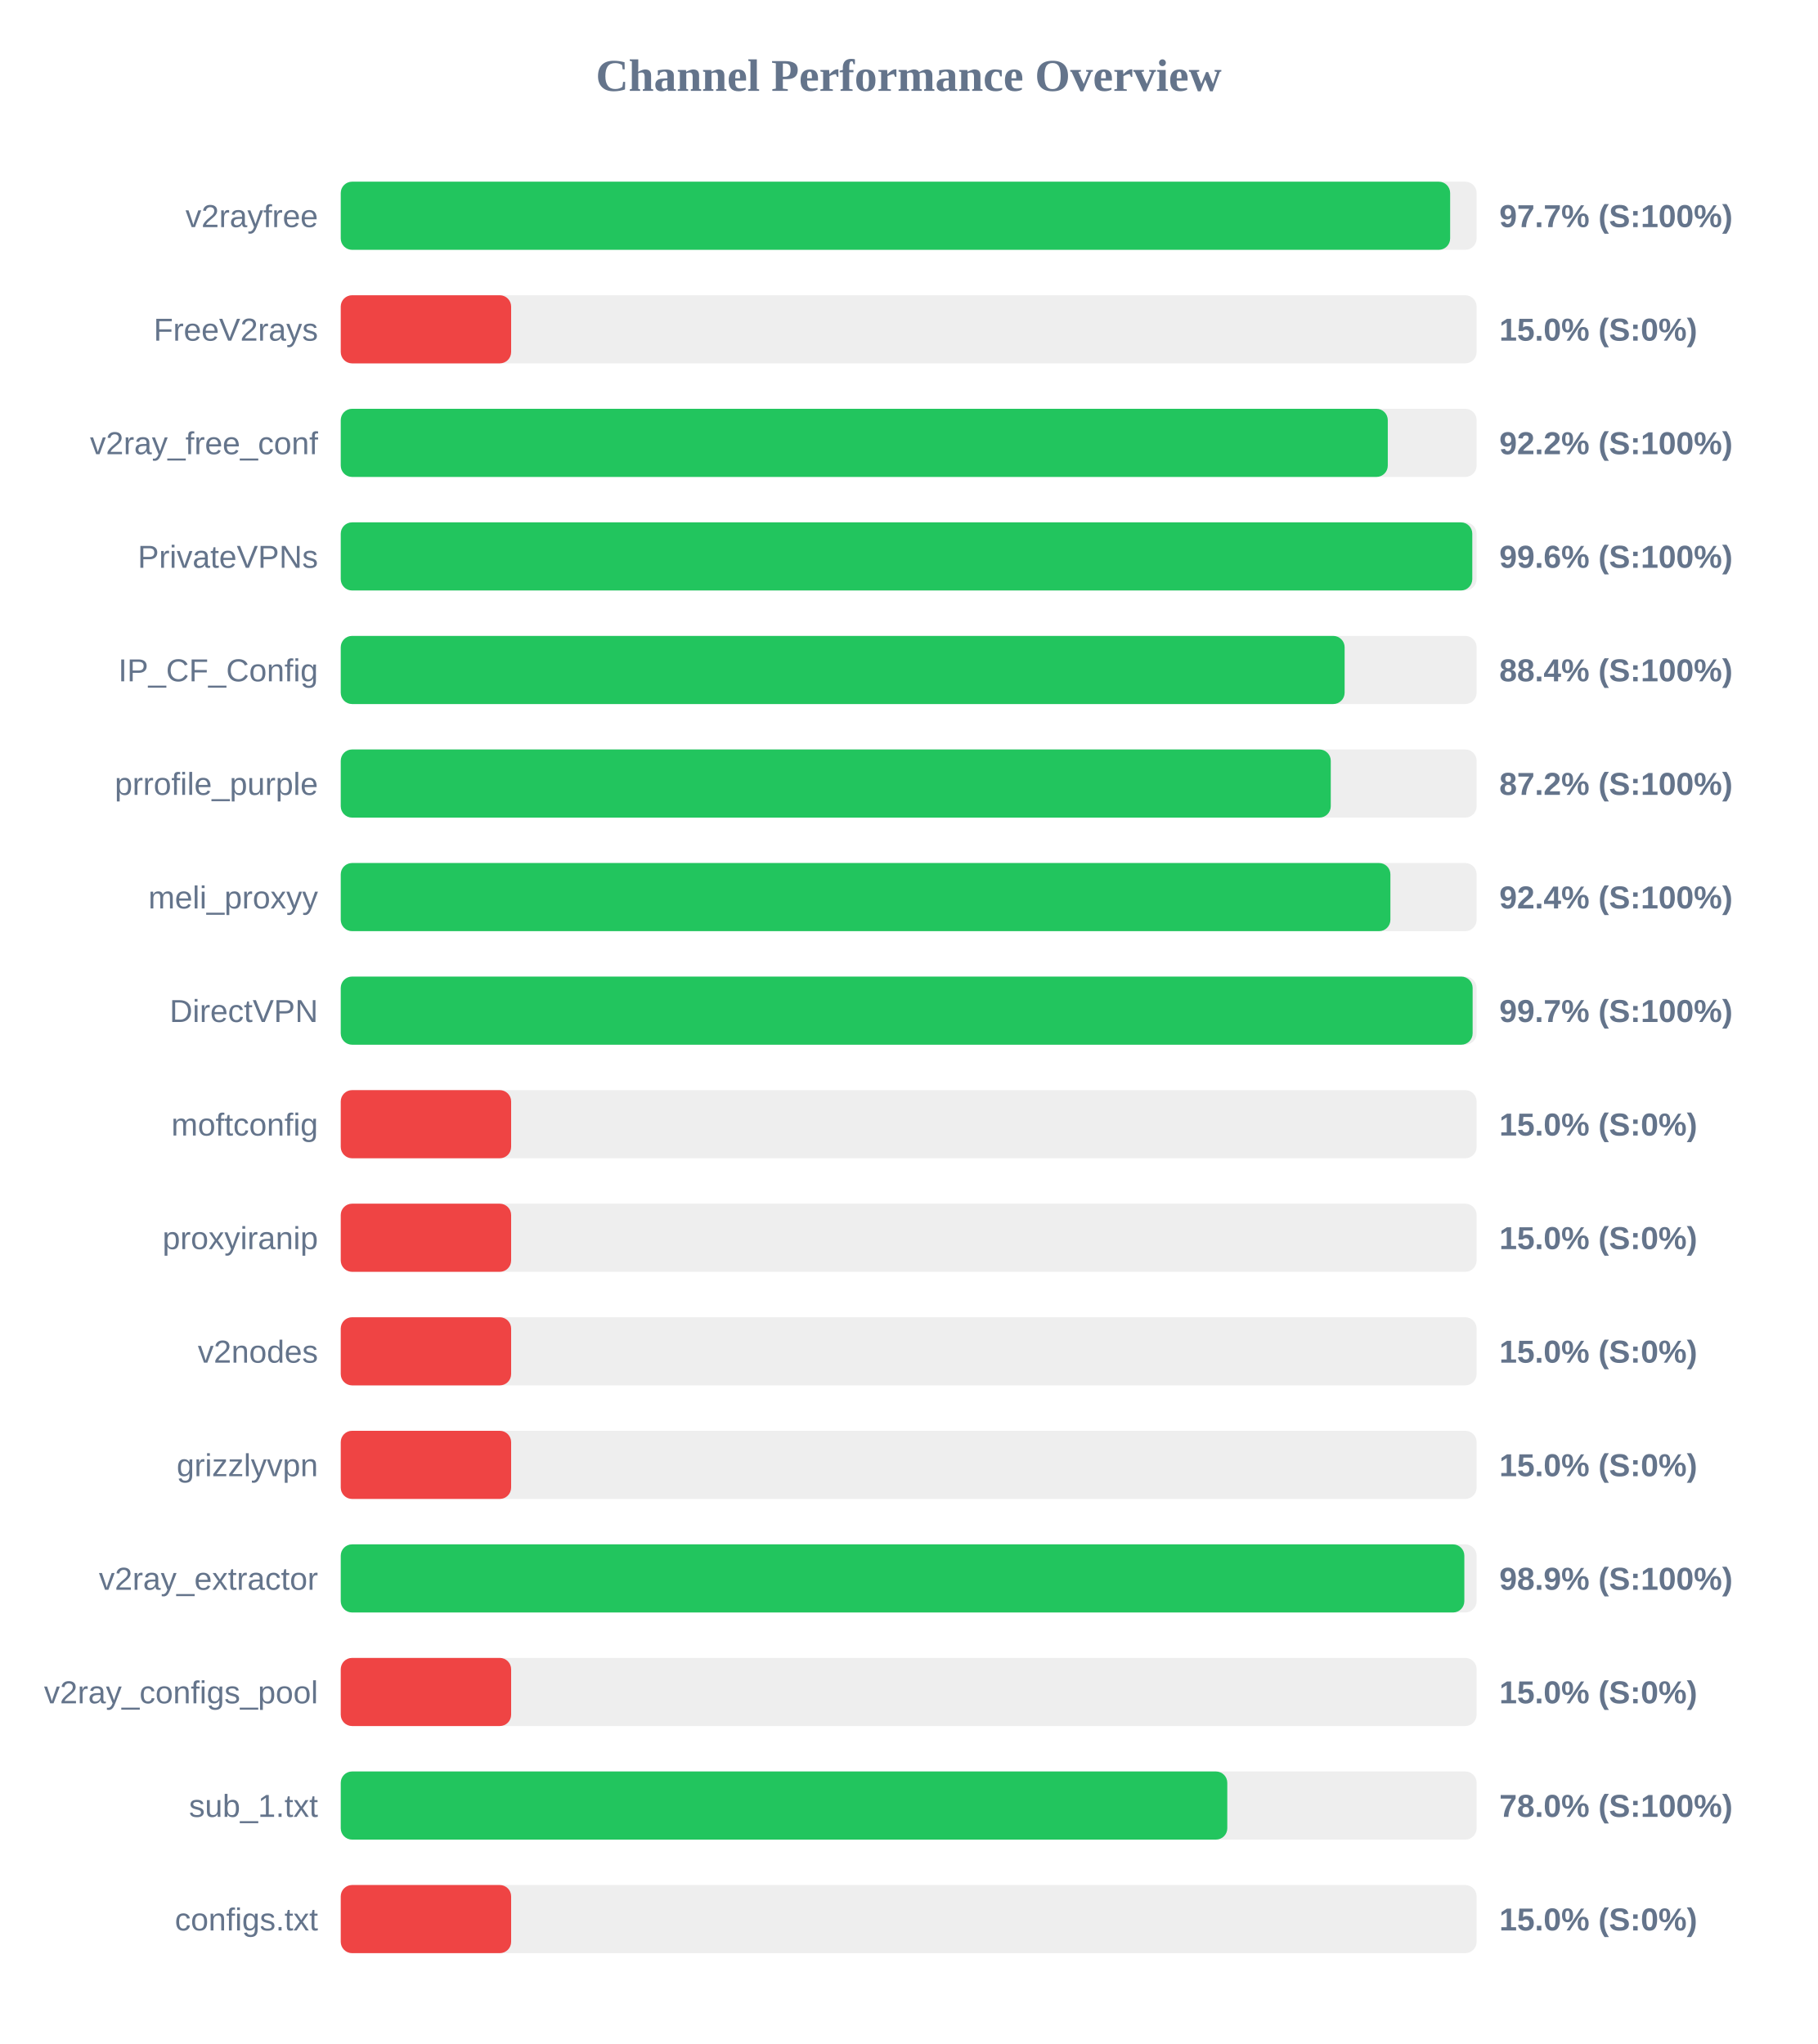
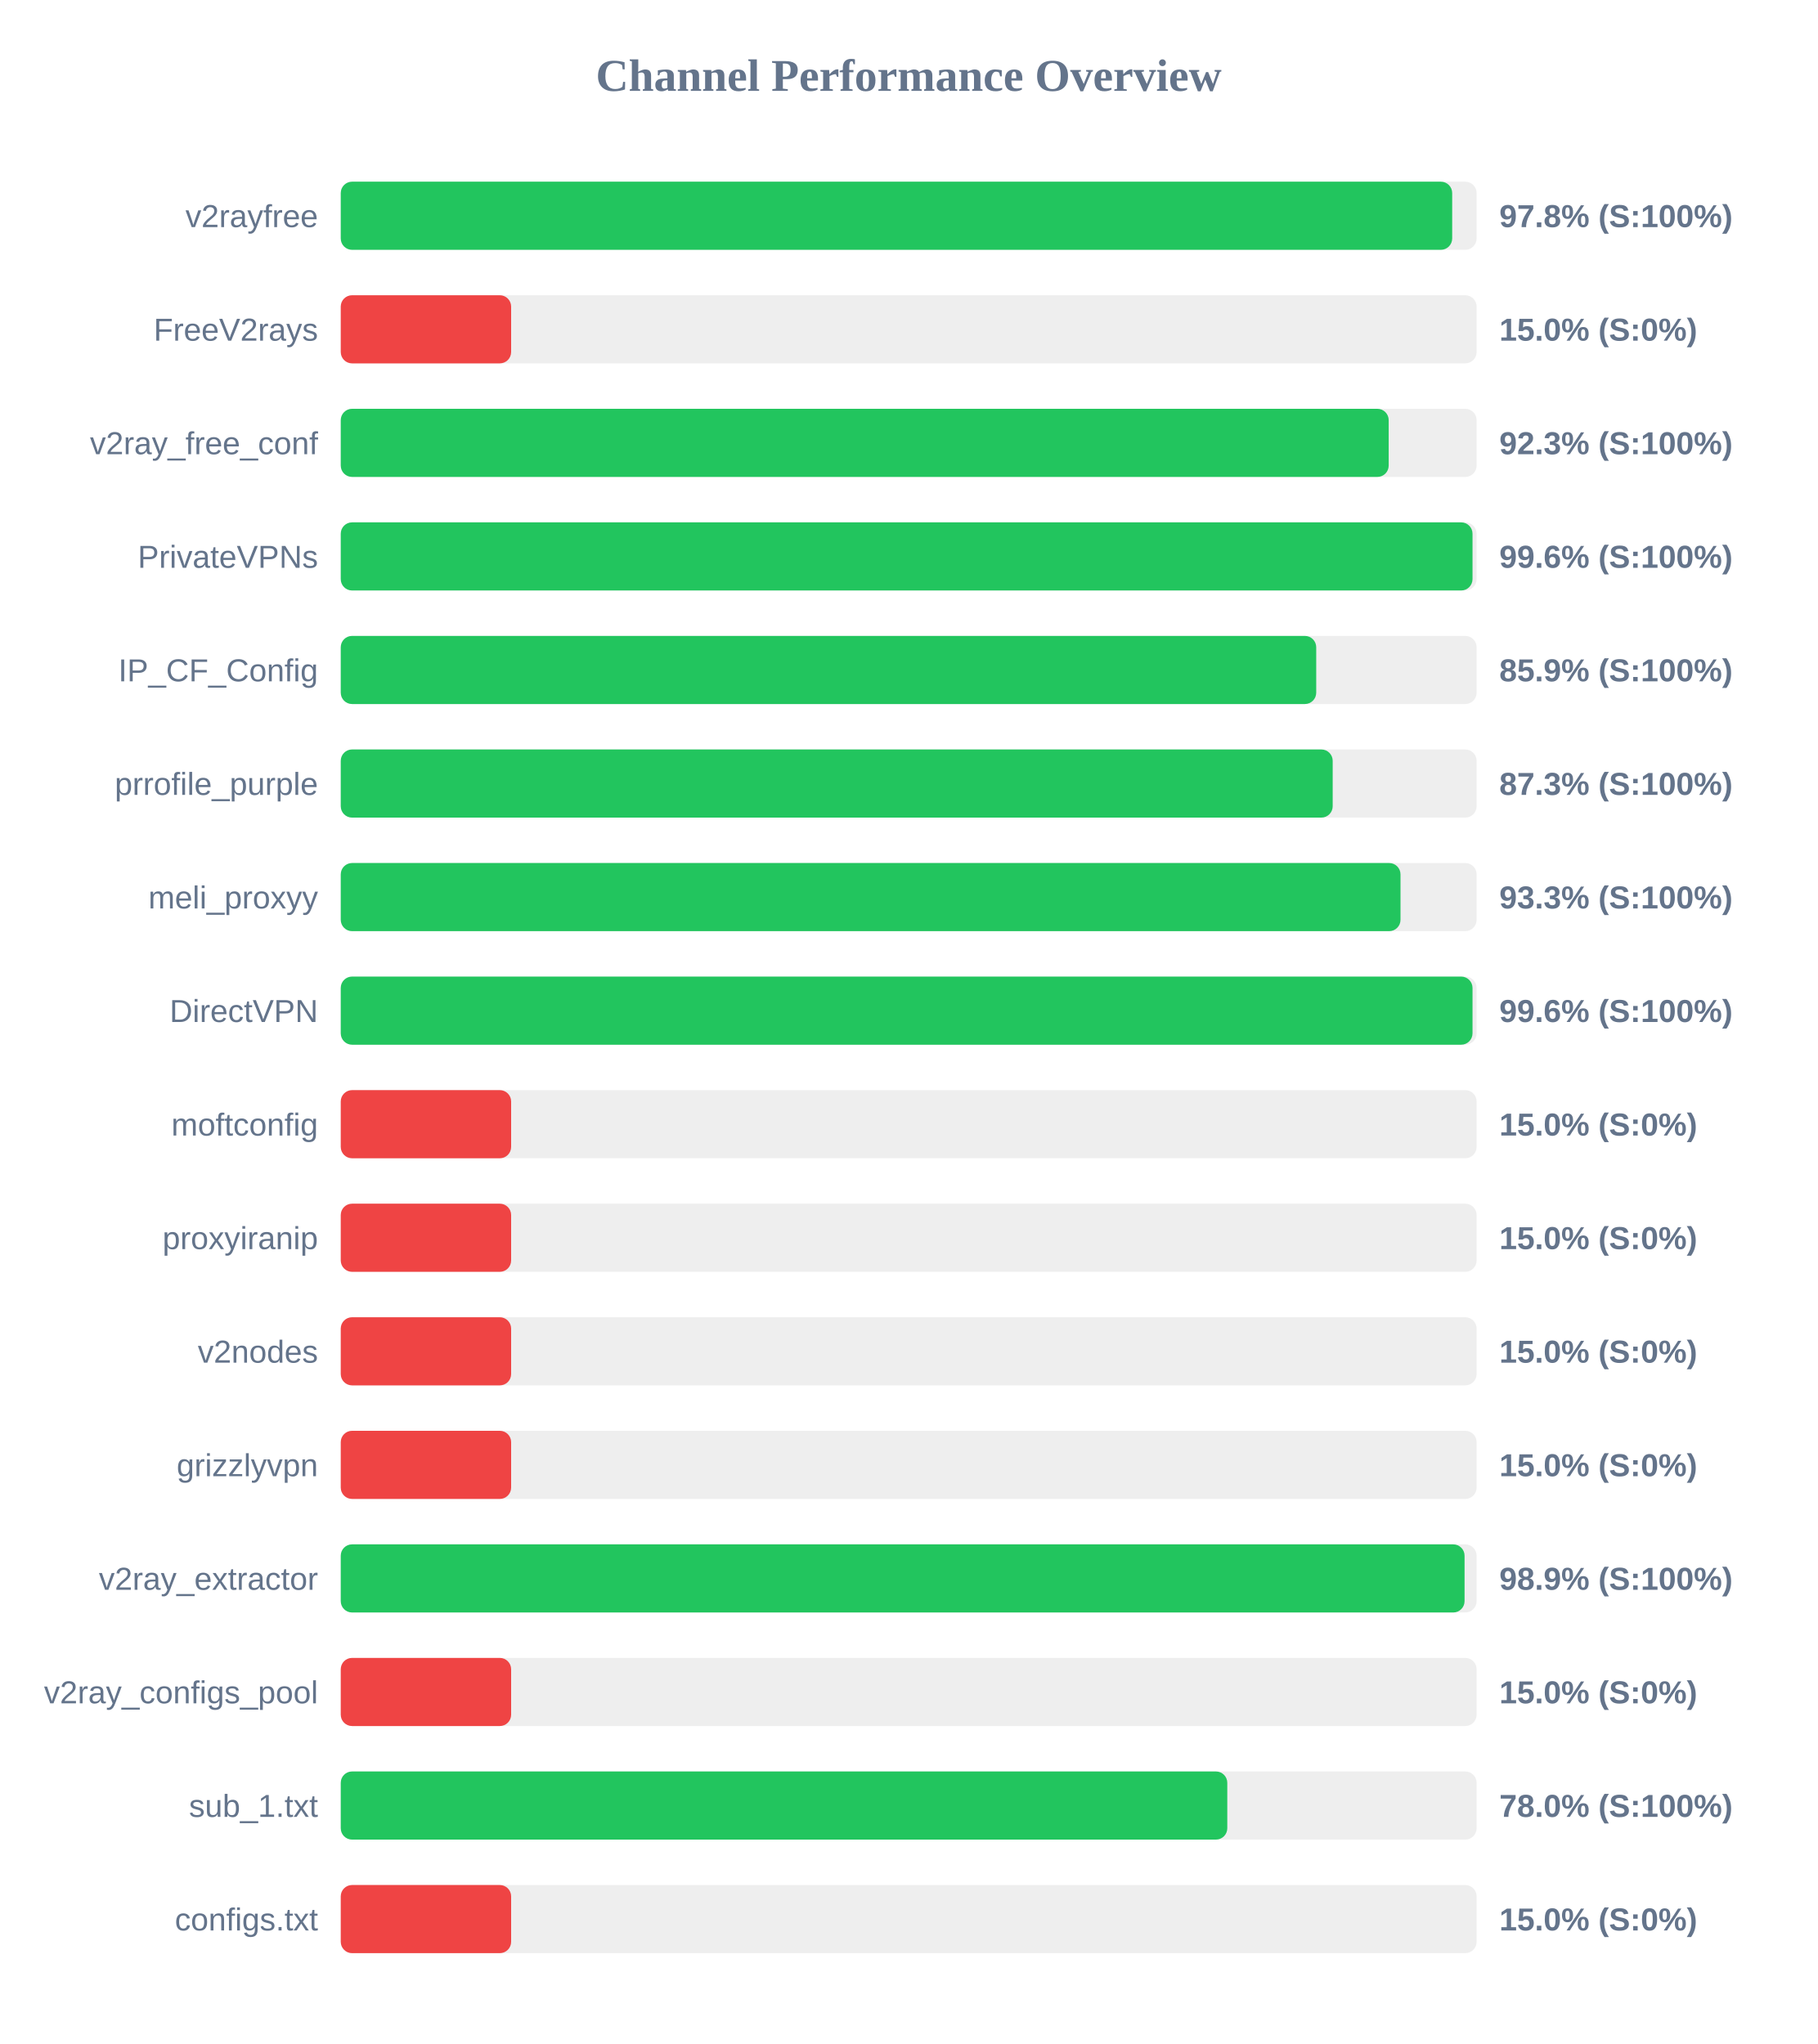
<svg xmlns="http://www.w3.org/2000/svg" width="800" height="900" version="1.1">
  <style>
        .row { font: 14px Arial; fill: #64748b; }
        .score { font: bold 14px Arial; fill: #64748b; }
    </style>
  <text x="400" y="40" text-anchor="middle" font-size="20px" font-weight="bold" fill="#64748b">Channel Performance Overview</text>
  <rect x="150" y="80" width="500" height="30" fill="#eee" rx="5" />
-   <rect x="150" y="80" width="488.35" height="30" fill="#22c55e" rx="5" />
+   <rect x="150" y="80" width="489.25" height="30" fill="#22c55e" rx="5" />
  <text x="140" y="100" text-anchor="end" class="row">v2rayfree</text>
-   <text x="660" y="100" text-anchor="start" class="score">97.7% (S:100%)</text>
+   <text x="660" y="100" text-anchor="start" class="score">97.8% (S:100%)</text>
  <rect x="150" y="130" width="500" height="30" fill="#eee" rx="5" />
  <rect x="150" y="130" width="75.0" height="30" fill="#ef4444" rx="5" />
  <text x="140" y="150" text-anchor="end" class="row">FreeV2rays</text>
  <text x="660" y="150" text-anchor="start" class="score">15.0% (S:0%)</text>
  <rect x="150" y="180" width="500" height="30" fill="#eee" rx="5" />
-   <rect x="150" y="180" width="460.9" height="30" fill="#22c55e" rx="5" />
+   <rect x="150" y="180" width="461.3" height="30" fill="#22c55e" rx="5" />
  <text x="140" y="200" text-anchor="end" class="row">v2ray_free_conf</text>
-   <text x="660" y="200" text-anchor="start" class="score">92.2% (S:100%)</text>
+   <text x="660" y="200" text-anchor="start" class="score">92.3% (S:100%)</text>
  <rect x="150" y="230" width="500" height="30" fill="#eee" rx="5" />
-   <rect x="150" y="230" width="498.1" height="30" fill="#22c55e" rx="5" />
+   <rect x="150" y="230" width="498.2" height="30" fill="#22c55e" rx="5" />
  <text x="140" y="250" text-anchor="end" class="row">PrivateVPNs</text>
  <text x="660" y="250" text-anchor="start" class="score">99.6% (S:100%)</text>
  <rect x="150" y="280" width="500" height="30" fill="#eee" rx="5" />
-   <rect x="150" y="280" width="441.9" height="30" fill="#22c55e" rx="5" />
+   <rect x="150" y="280" width="429.4" height="30" fill="#22c55e" rx="5" />
  <text x="140" y="300" text-anchor="end" class="row">IP_CF_Config</text>
-   <text x="660" y="300" text-anchor="start" class="score">88.4% (S:100%)</text>
+   <text x="660" y="300" text-anchor="start" class="score">85.9% (S:100%)</text>
  <rect x="150" y="330" width="500" height="30" fill="#eee" rx="5" />
-   <rect x="150" y="330" width="435.8" height="30" fill="#22c55e" rx="5" />
+   <rect x="150" y="330" width="436.65" height="30" fill="#22c55e" rx="5" />
  <text x="140" y="350" text-anchor="end" class="row">prrofile_purple</text>
-   <text x="660" y="350" text-anchor="start" class="score">87.2% (S:100%)</text>
+   <text x="660" y="350" text-anchor="start" class="score">87.3% (S:100%)</text>
  <rect x="150" y="380" width="500" height="30" fill="#eee" rx="5" />
-   <rect x="150" y="380" width="462.05" height="30" fill="#22c55e" rx="5" />
+   <rect x="150" y="380" width="466.5" height="30" fill="#22c55e" rx="5" />
  <text x="140" y="400" text-anchor="end" class="row">meli_proxyy</text>
-   <text x="660" y="400" text-anchor="start" class="score">92.4% (S:100%)</text>
+   <text x="660" y="400" text-anchor="start" class="score">93.3% (S:100%)</text>
  <rect x="150" y="430" width="500" height="30" fill="#eee" rx="5" />
-   <rect x="150" y="430" width="498.25" height="30" fill="#22c55e" rx="5" />
+   <rect x="150" y="430" width="498.2" height="30" fill="#22c55e" rx="5" />
  <text x="140" y="450" text-anchor="end" class="row">DirectVPN</text>
-   <text x="660" y="450" text-anchor="start" class="score">99.7% (S:100%)</text>
+   <text x="660" y="450" text-anchor="start" class="score">99.6% (S:100%)</text>
  <rect x="150" y="480" width="500" height="30" fill="#eee" rx="5" />
  <rect x="150" y="480" width="75.0" height="30" fill="#ef4444" rx="5" />
  <text x="140" y="500" text-anchor="end" class="row">moftconfig</text>
  <text x="660" y="500" text-anchor="start" class="score">15.0% (S:0%)</text>
  <rect x="150" y="530" width="500" height="30" fill="#eee" rx="5" />
  <rect x="150" y="530" width="75.0" height="30" fill="#ef4444" rx="5" />
  <text x="140" y="550" text-anchor="end" class="row">proxyiranip</text>
  <text x="660" y="550" text-anchor="start" class="score">15.0% (S:0%)</text>
  <rect x="150" y="580" width="500" height="30" fill="#eee" rx="5" />
  <rect x="150" y="580" width="75.0" height="30" fill="#ef4444" rx="5" />
  <text x="140" y="600" text-anchor="end" class="row">v2nodes</text>
  <text x="660" y="600" text-anchor="start" class="score">15.0% (S:0%)</text>
  <rect x="150" y="630" width="500" height="30" fill="#eee" rx="5" />
  <rect x="150" y="630" width="75.0" height="30" fill="#ef4444" rx="5" />
  <text x="140" y="650" text-anchor="end" class="row">grizzlyvpn</text>
  <text x="660" y="650" text-anchor="start" class="score">15.0% (S:0%)</text>
  <rect x="150" y="680" width="500" height="30" fill="#eee" rx="5" />
-   <rect x="150" y="680" width="494.6" height="30" fill="#22c55e" rx="5" />
+   <rect x="150" y="680" width="494.7" height="30" fill="#22c55e" rx="5" />
  <text x="140" y="700" text-anchor="end" class="row">v2ray_extractor</text>
  <text x="660" y="700" text-anchor="start" class="score">98.9% (S:100%)</text>
  <rect x="150" y="730" width="500" height="30" fill="#eee" rx="5" />
  <rect x="150" y="730" width="75.0" height="30" fill="#ef4444" rx="5" />
  <text x="140" y="750" text-anchor="end" class="row">v2ray_configs_pool</text>
  <text x="660" y="750" text-anchor="start" class="score">15.0% (S:0%)</text>
  <rect x="150" y="780" width="500" height="30" fill="#eee" rx="5" />
  <rect x="150" y="780" width="390.25" height="30" fill="#22c55e" rx="5" />
  <text x="140" y="800" text-anchor="end" class="row">sub_1.txt</text>
  <text x="660" y="800" text-anchor="start" class="score">78.0% (S:100%)</text>
  <rect x="150" y="830" width="500" height="30" fill="#eee" rx="5" />
  <rect x="150" y="830" width="75.0" height="30" fill="#ef4444" rx="5" />
  <text x="140" y="850" text-anchor="end" class="row">configs.txt</text>
  <text x="660" y="850" text-anchor="start" class="score">15.0% (S:0%)</text>
</svg>
